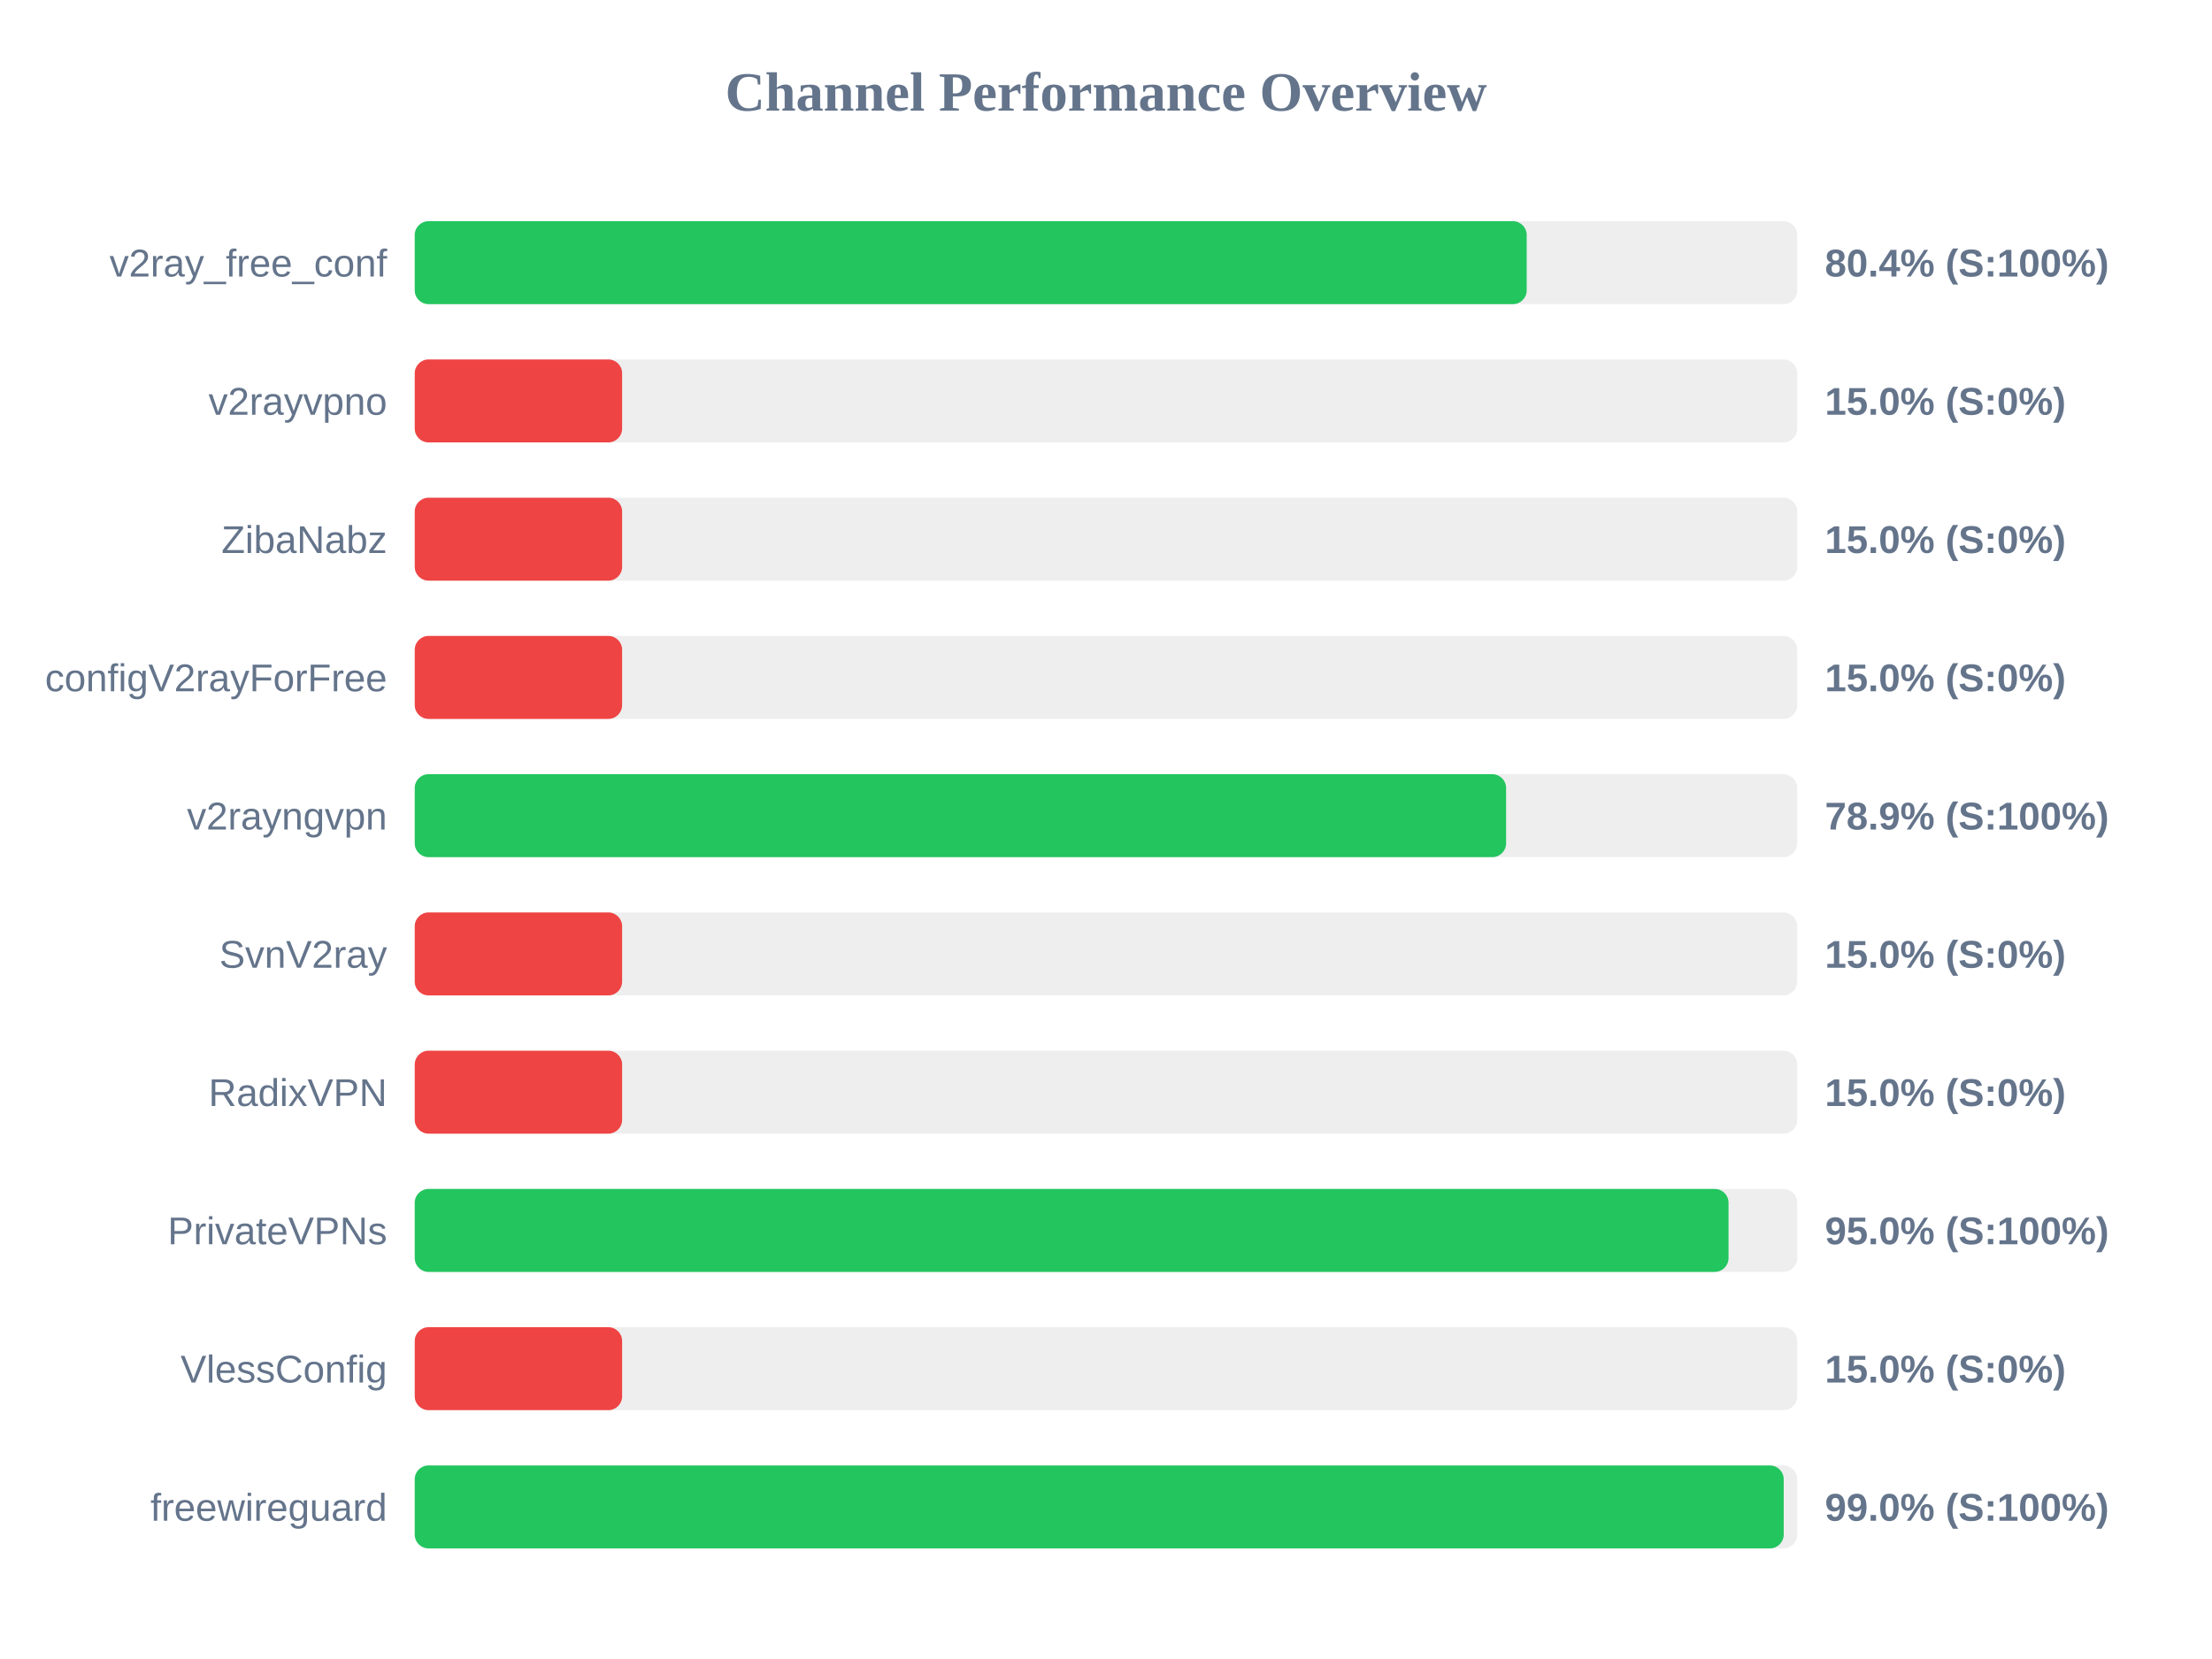
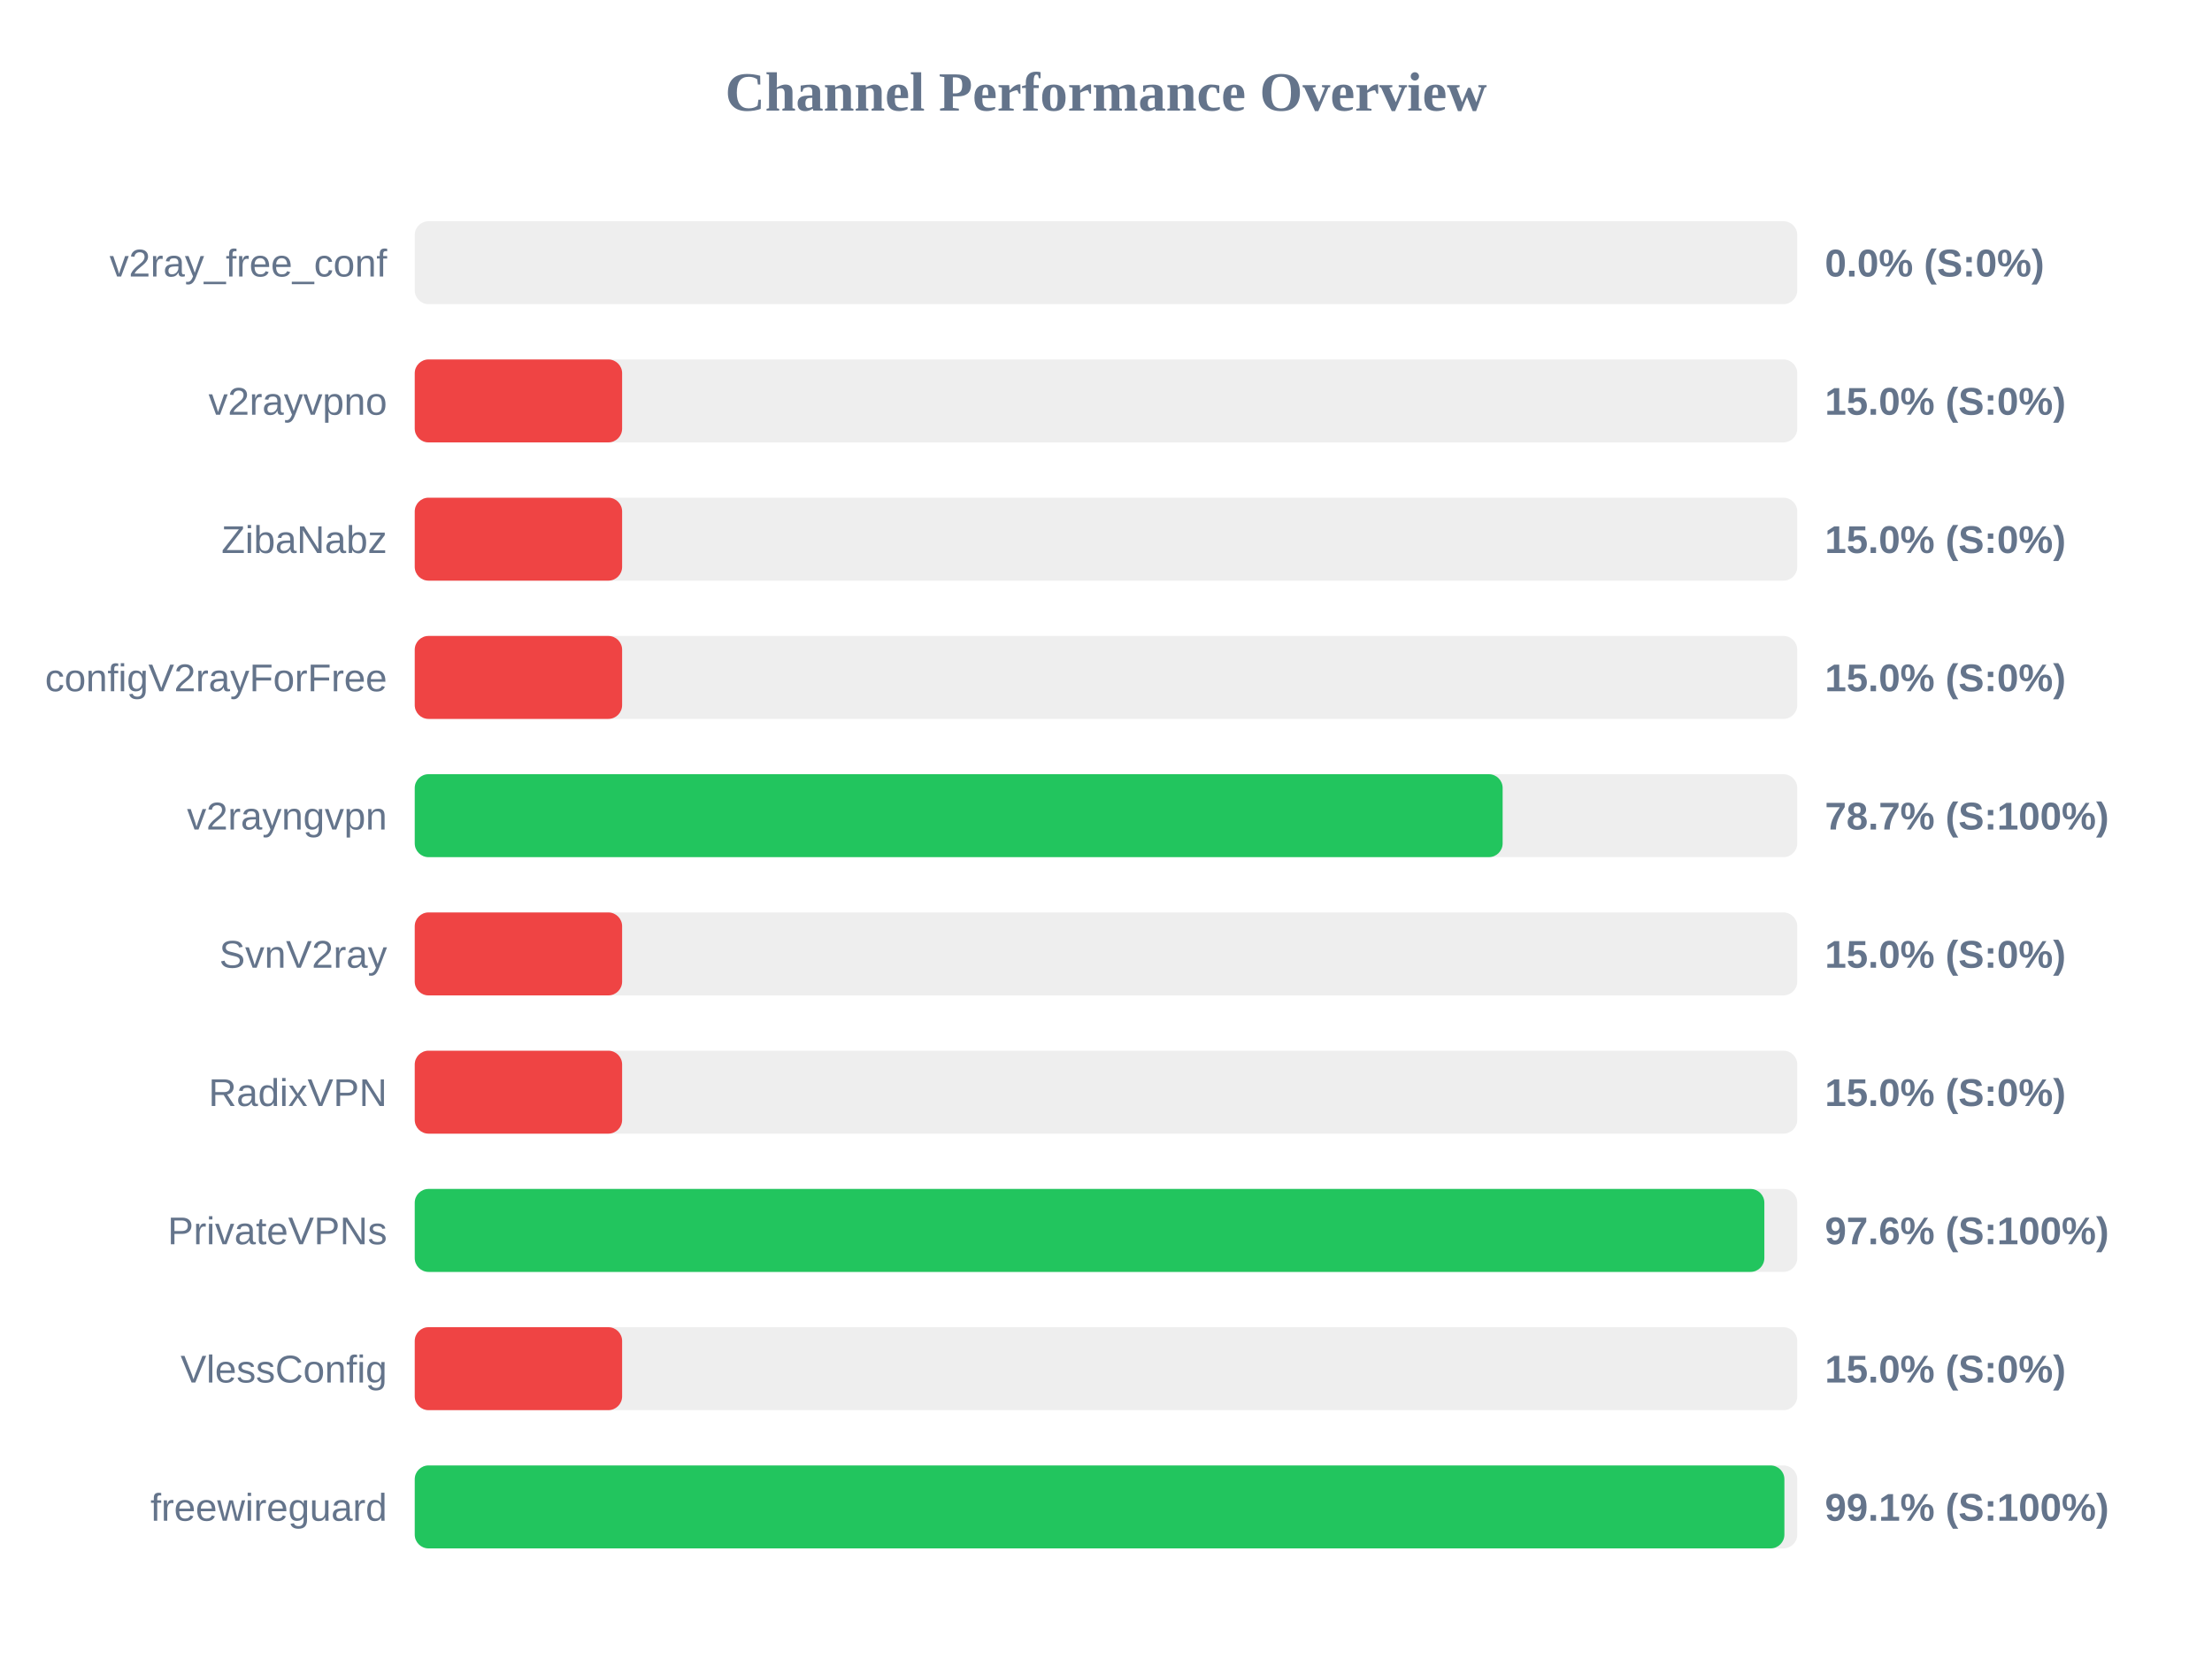
<svg xmlns="http://www.w3.org/2000/svg" width="800" height="600" version="1.1">
  <style>
        .row { font: 14px Arial; fill: #64748b; }
        .score { font: bold 14px Arial; fill: #64748b; }
    </style>
  <text x="400" y="40" text-anchor="middle" font-size="20px" font-weight="bold" fill="#64748b">Channel Performance Overview</text>
  <rect x="150" y="80" width="500" height="30" fill="#eee" rx="5" />
-   <rect x="150" y="80" width="402.15" height="30" fill="#22c55e" rx="5" />
+   <rect x="150" y="80" width="0.0" height="30" fill="#ef4444" rx="5" />
  <text x="140" y="100" text-anchor="end" class="row">v2ray_free_conf</text>
-   <text x="660" y="100" text-anchor="start" class="score">80.4% (S:100%)</text>
+   <text x="660" y="100" text-anchor="start" class="score">0.0% (S:0%)</text>
  <rect x="150" y="130" width="500" height="30" fill="#eee" rx="5" />
  <rect x="150" y="130" width="75.0" height="30" fill="#ef4444" rx="5" />
  <text x="140" y="150" text-anchor="end" class="row">v2rayvpno</text>
  <text x="660" y="150" text-anchor="start" class="score">15.0% (S:0%)</text>
  <rect x="150" y="180" width="500" height="30" fill="#eee" rx="5" />
  <rect x="150" y="180" width="75.0" height="30" fill="#ef4444" rx="5" />
  <text x="140" y="200" text-anchor="end" class="row">ZibaNabz</text>
  <text x="660" y="200" text-anchor="start" class="score">15.0% (S:0%)</text>
  <rect x="150" y="230" width="500" height="30" fill="#eee" rx="5" />
  <rect x="150" y="230" width="75.0" height="30" fill="#ef4444" rx="5" />
  <text x="140" y="250" text-anchor="end" class="row">configV2rayForFree</text>
  <text x="660" y="250" text-anchor="start" class="score">15.0% (S:0%)</text>
  <rect x="150" y="280" width="500" height="30" fill="#eee" rx="5" />
-   <rect x="150" y="280" width="394.7" height="30" fill="#22c55e" rx="5" />
+   <rect x="150" y="280" width="393.45" height="30" fill="#22c55e" rx="5" />
  <text x="140" y="300" text-anchor="end" class="row">v2rayngvpn</text>
-   <text x="660" y="300" text-anchor="start" class="score">78.9% (S:100%)</text>
+   <text x="660" y="300" text-anchor="start" class="score">78.7% (S:100%)</text>
  <rect x="150" y="330" width="500" height="30" fill="#eee" rx="5" />
  <rect x="150" y="330" width="75.0" height="30" fill="#ef4444" rx="5" />
  <text x="140" y="350" text-anchor="end" class="row">SvnV2ray</text>
  <text x="660" y="350" text-anchor="start" class="score">15.0% (S:0%)</text>
  <rect x="150" y="380" width="500" height="30" fill="#eee" rx="5" />
  <rect x="150" y="380" width="75.0" height="30" fill="#ef4444" rx="5" />
  <text x="140" y="400" text-anchor="end" class="row">RadixVPN</text>
  <text x="660" y="400" text-anchor="start" class="score">15.0% (S:0%)</text>
  <rect x="150" y="430" width="500" height="30" fill="#eee" rx="5" />
-   <rect x="150" y="430" width="475.15" height="30" fill="#22c55e" rx="5" />
+   <rect x="150" y="430" width="488.1" height="30" fill="#22c55e" rx="5" />
  <text x="140" y="450" text-anchor="end" class="row">PrivateVPNs</text>
-   <text x="660" y="450" text-anchor="start" class="score">95.0% (S:100%)</text>
+   <text x="660" y="450" text-anchor="start" class="score">97.6% (S:100%)</text>
  <rect x="150" y="480" width="500" height="30" fill="#eee" rx="5" />
  <rect x="150" y="480" width="75.0" height="30" fill="#ef4444" rx="5" />
  <text x="140" y="500" text-anchor="end" class="row">VlessConfig</text>
  <text x="660" y="500" text-anchor="start" class="score">15.0% (S:0%)</text>
  <rect x="150" y="530" width="500" height="30" fill="#eee" rx="5" />
-   <rect x="150" y="530" width="495.1" height="30" fill="#22c55e" rx="5" />
+   <rect x="150" y="530" width="495.35" height="30" fill="#22c55e" rx="5" />
  <text x="140" y="550" text-anchor="end" class="row">freewireguard</text>
-   <text x="660" y="550" text-anchor="start" class="score">99.0% (S:100%)</text>
+   <text x="660" y="550" text-anchor="start" class="score">99.1% (S:100%)</text>
</svg>
